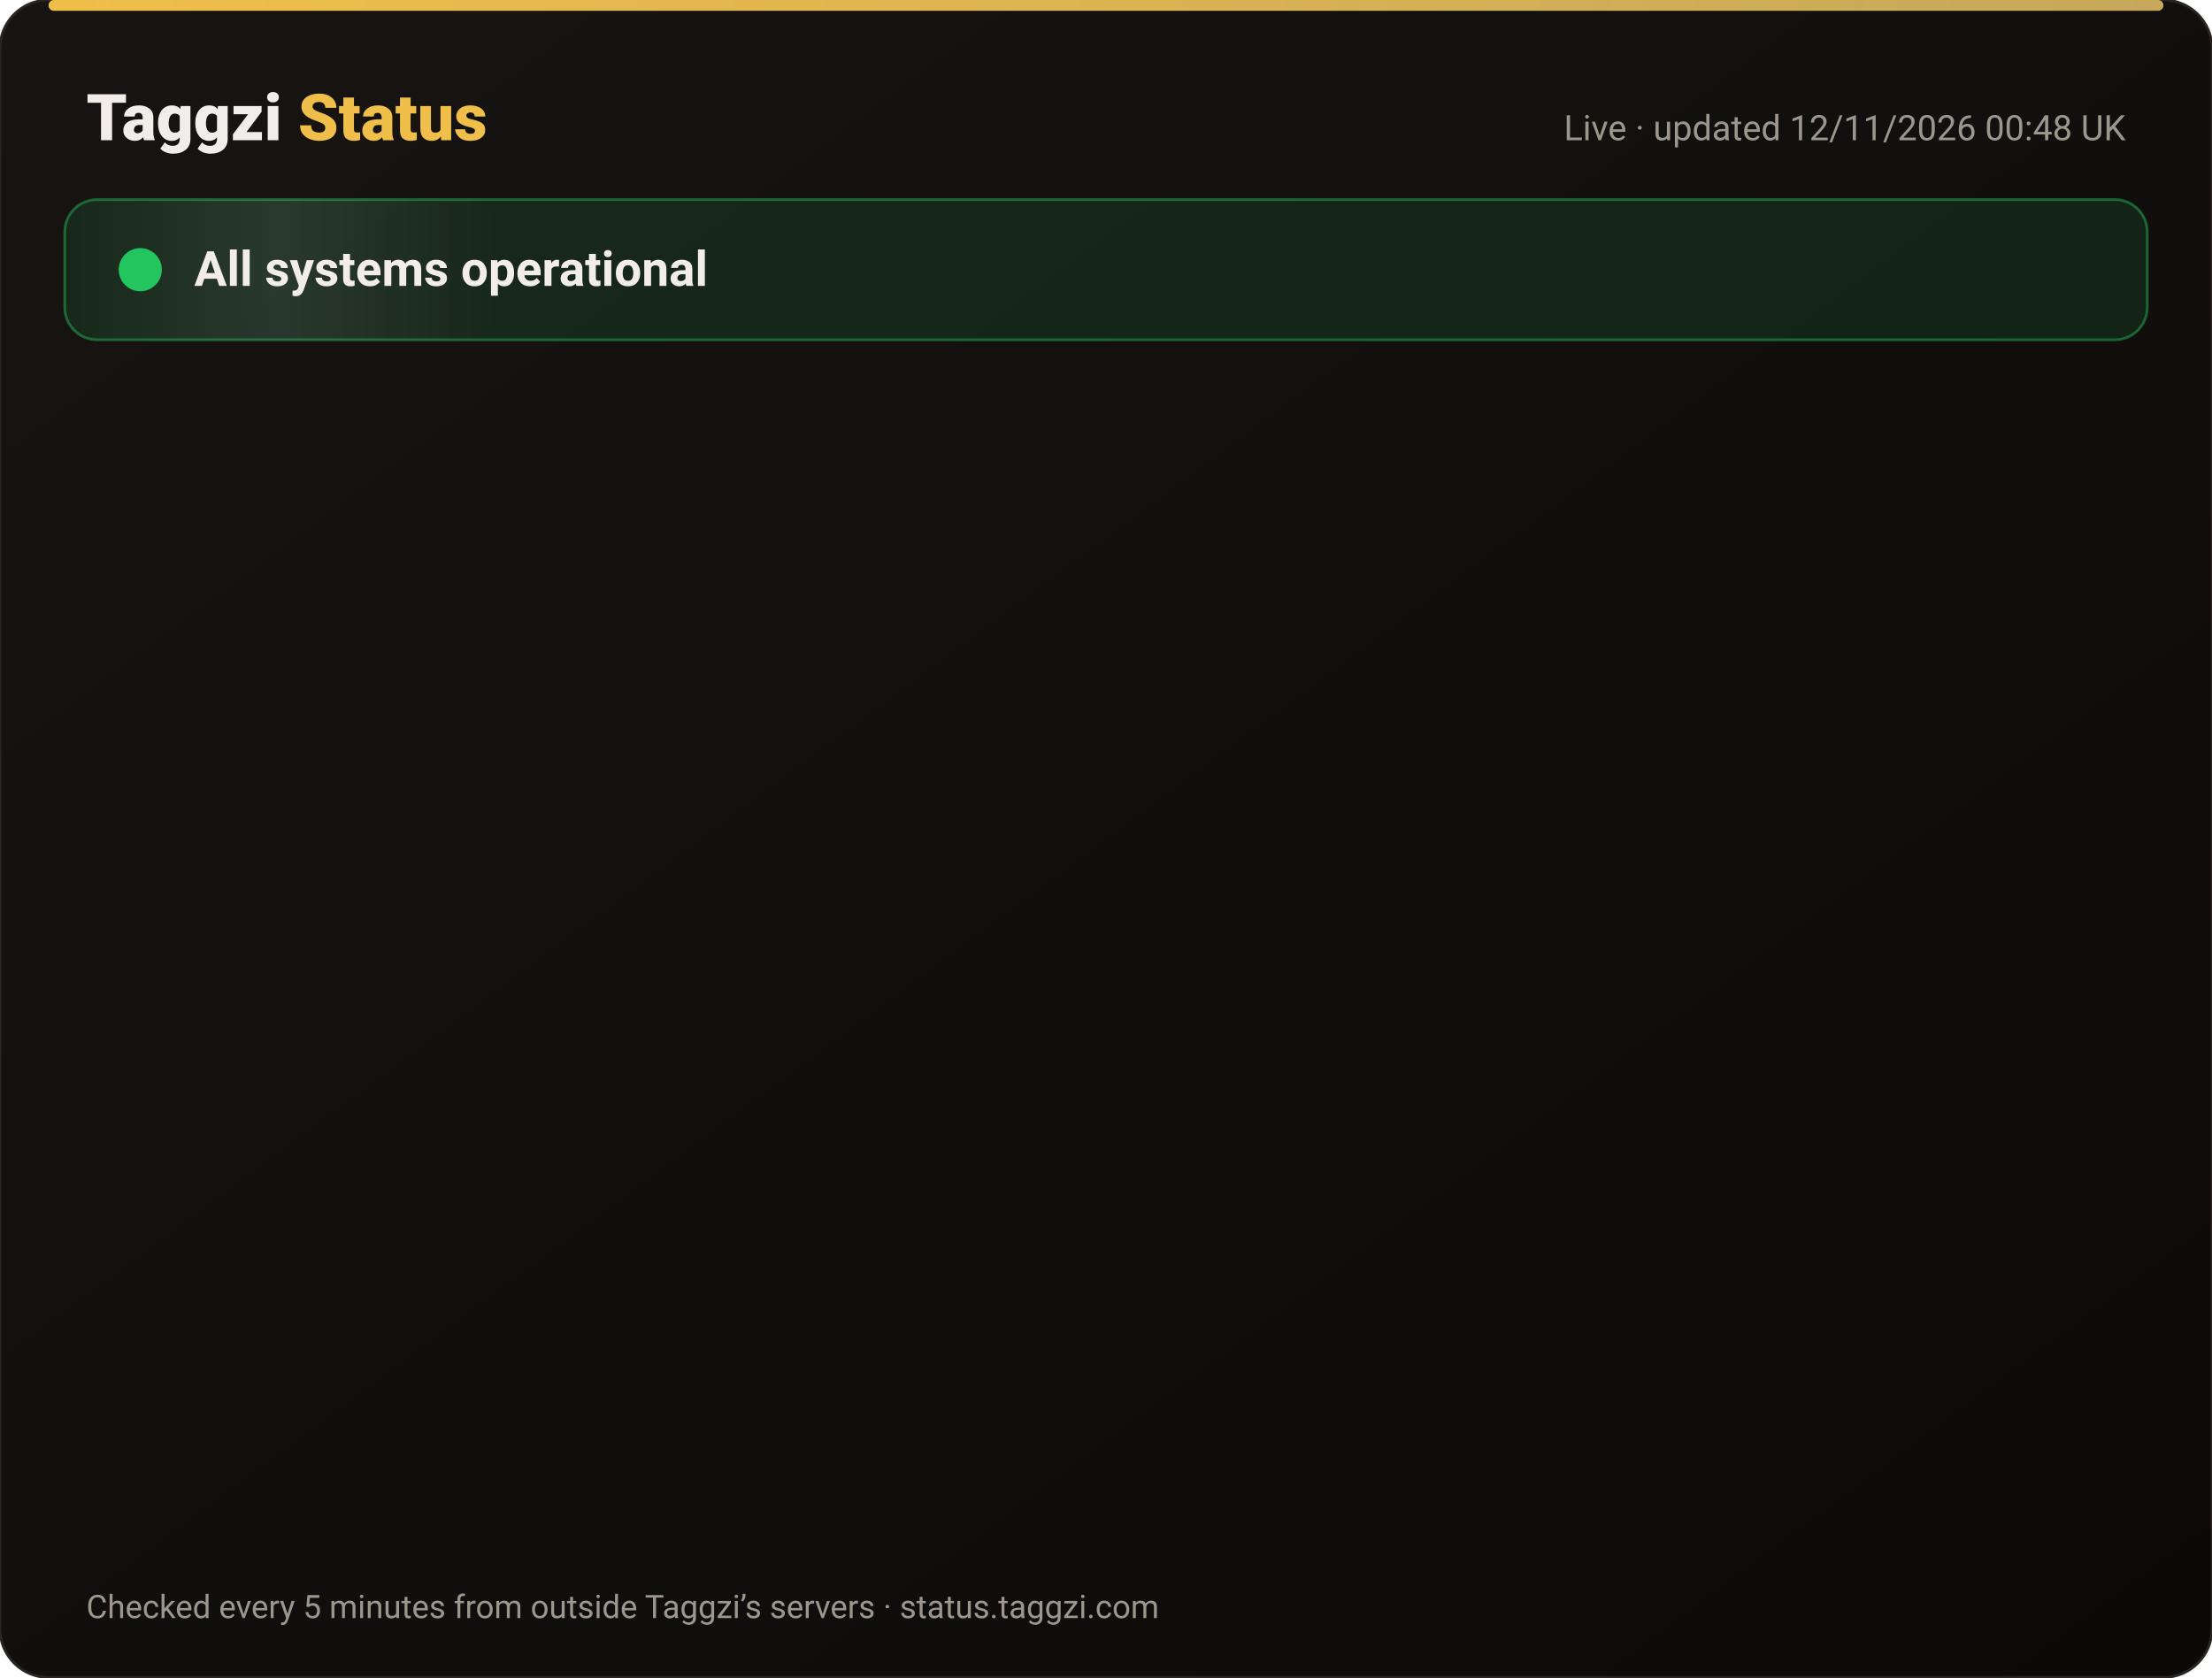
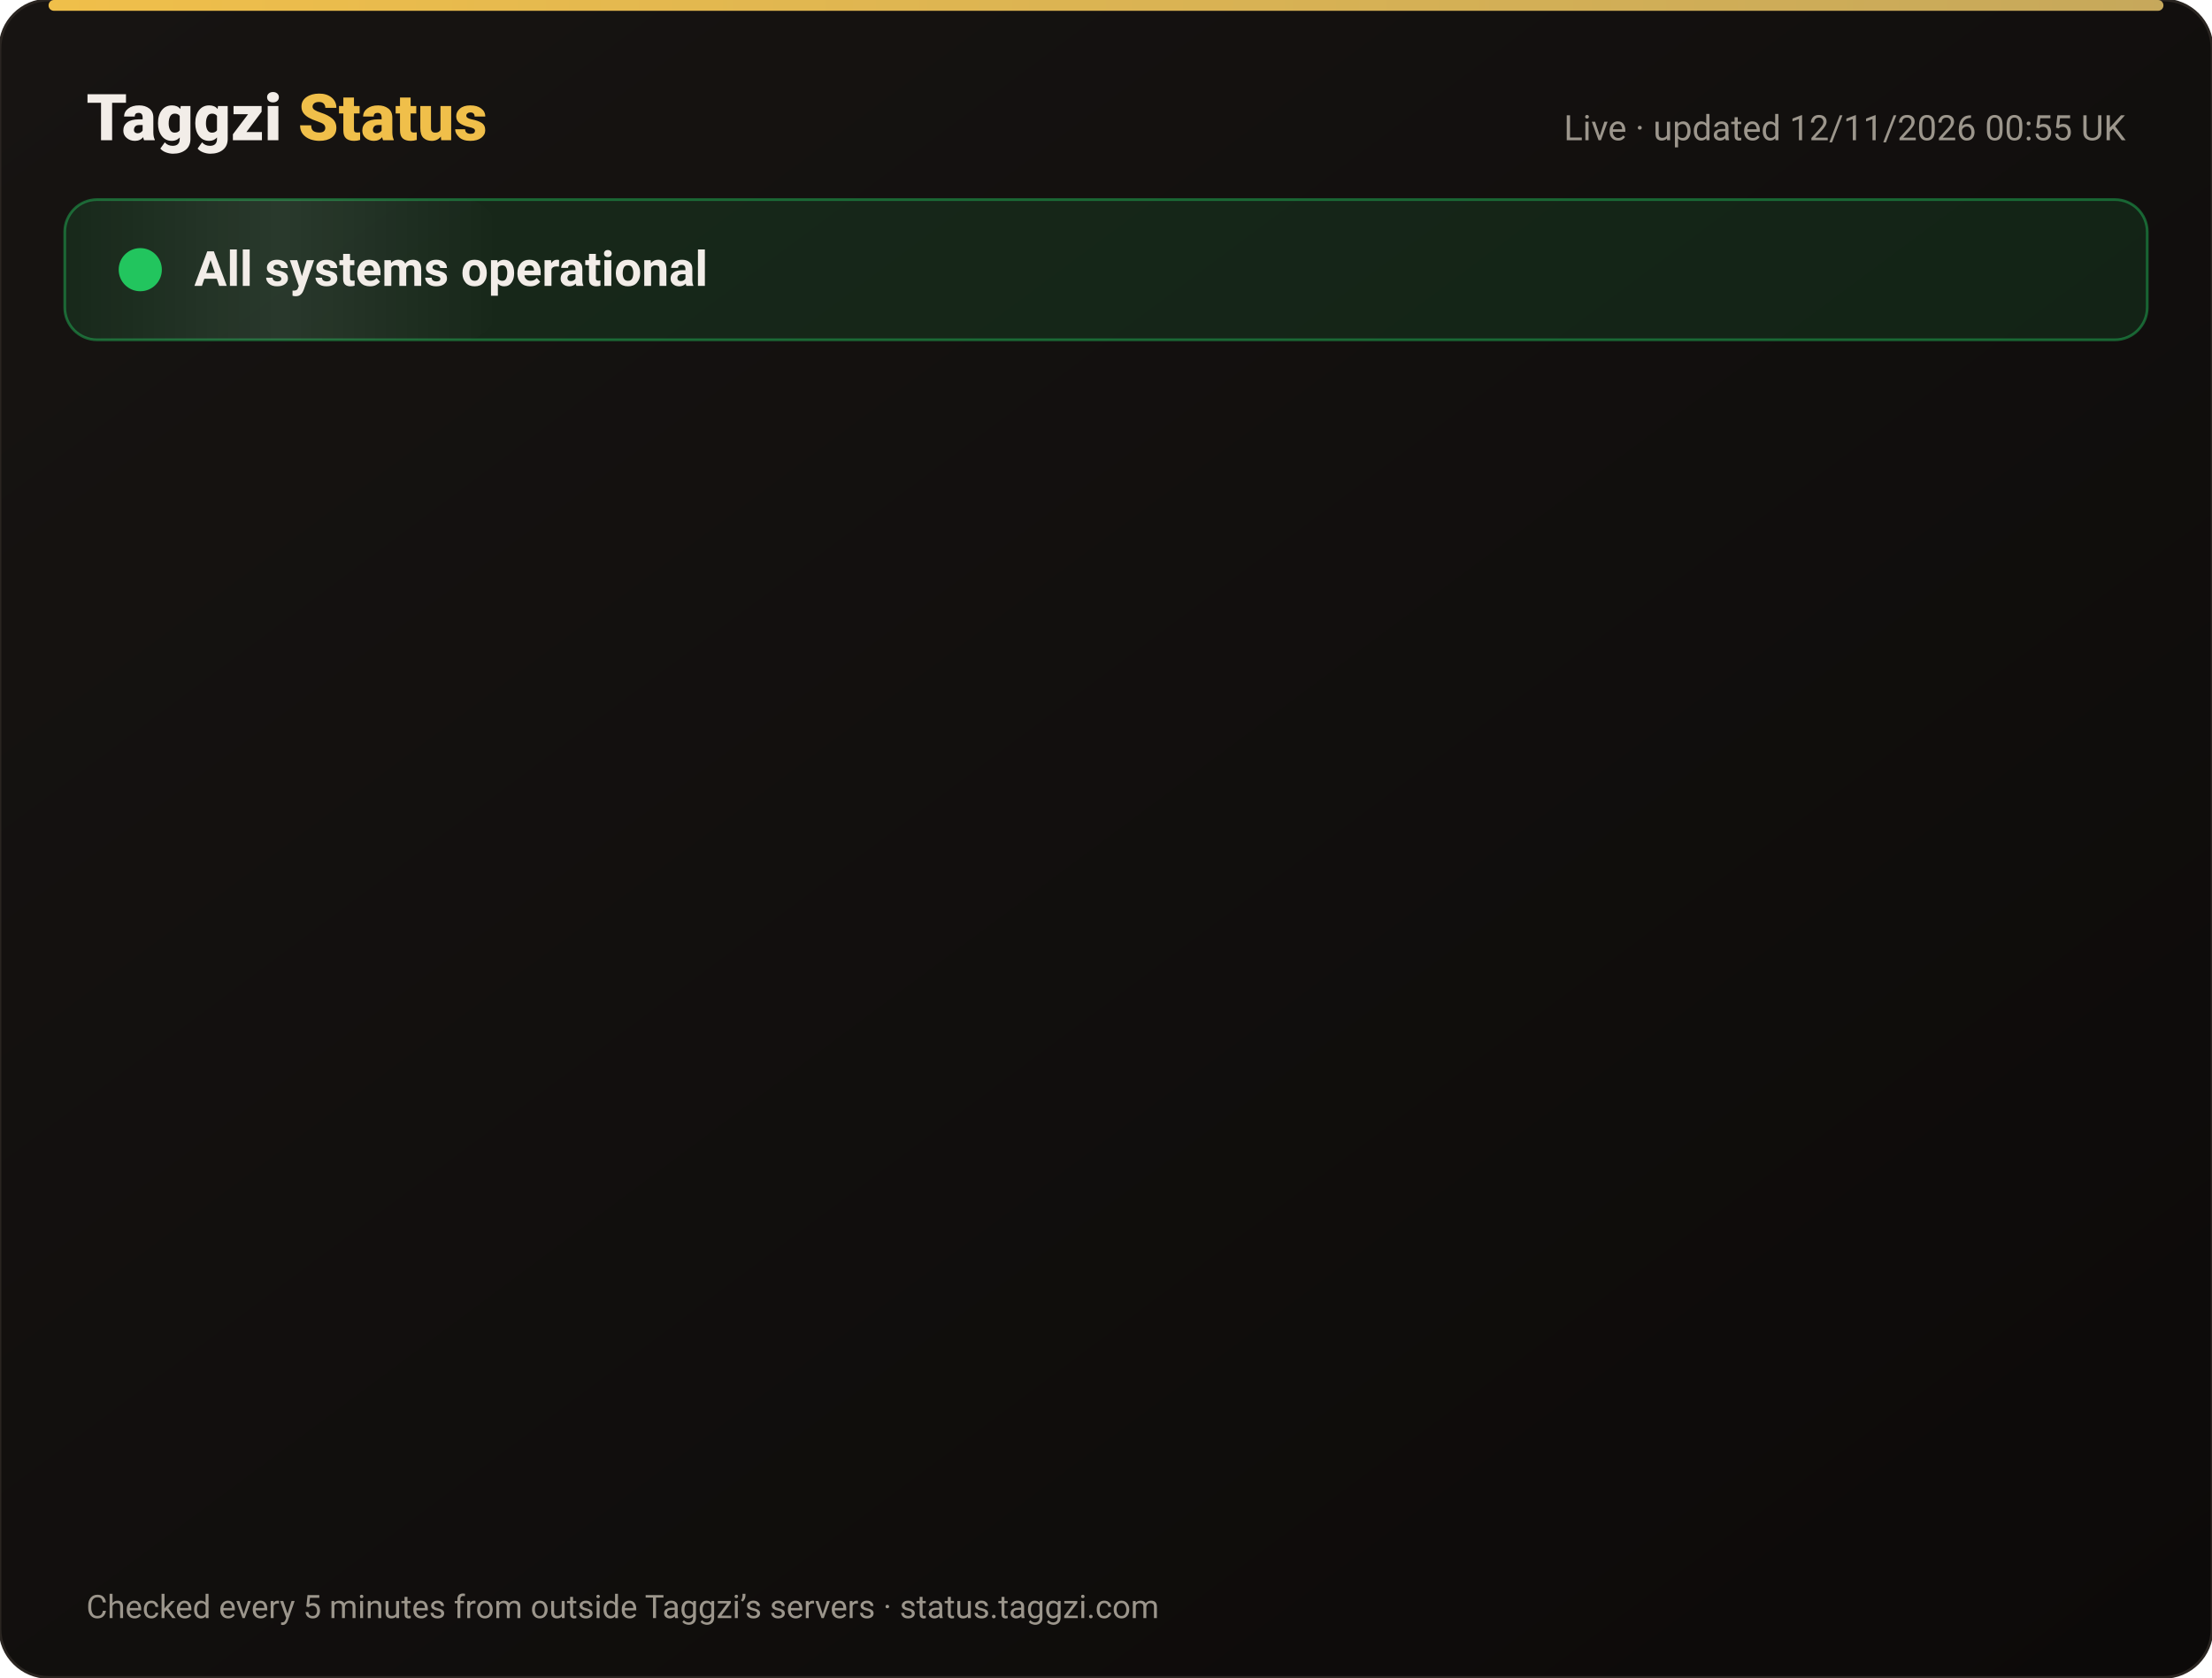
<svg xmlns="http://www.w3.org/2000/svg" width="820" height="622" viewBox="0 0 820 622" font-family="-apple-system,Segoe UI,Roboto,Helvetica,Arial,sans-serif">
  <defs>
    <linearGradient id="bg" x1="0" y1="0" x2="1" y2="1">
      <stop offset="0" stop-color="#171412" />
      <stop offset="1" stop-color="#0C0A09" />
    </linearGradient>
    <linearGradient id="gold" x1="0" x2="1">
      <stop offset="0" stop-color="#F0BF4A" />
      <stop offset="1" stop-color="#c6a85b" />
    </linearGradient>
    <linearGradient id="shine" x1="0" x2="1">
      <stop offset="0" stop-color="#fff" stop-opacity="0" />
      <stop offset=".5" stop-color="#fff" stop-opacity=".08" />
      <stop offset="1" stop-color="#fff" stop-opacity="0" />
    </linearGradient>
  </defs>
  <rect width="820" height="622" rx="18" fill="url(#bg)" stroke="#2a2521" />
  <rect x="18" y="0" width="784" height="4" rx="2" fill="url(#gold)" />
  <text x="32" y="52" font-size="24" font-weight="800" fill="#F2EDE8">Taggzi <tspan fill="#F0BF4A">Status</tspan>
  </text>
-   <text x="788" y="52" font-size="13" fill="#9C968C" text-anchor="end">Live · updated 12/11/2026 00:48 UK</text>
+   <text x="788" y="52" font-size="13" fill="#9C968C" text-anchor="end">Live · updated 12/11/2026 00:55 UK</text>
  <rect x="24" y="74" width="772" height="52" rx="12" fill="#22c55e" fill-opacity=".12" stroke="#22c55e" stroke-opacity=".45" />
  <rect x="24" y="74" width="160" height="52" rx="12" fill="url(#shine)">
    <animate attributeName="x" from="-160" to="820" dur="4s" repeatCount="indefinite" />
  </rect>
  <circle cx="52" cy="100" r="7" fill="#22c55e" />
  <circle cx="52" cy="100" r="7" fill="none" stroke="#22c55e" stroke-width="2">
    <animate attributeName="r" values="7;15;7" dur="2s" repeatCount="indefinite" />
    <animate attributeName="opacity" values=".9;0;.9" dur="2s" repeatCount="indefinite" />
  </circle>
  <text x="72" y="106" font-size="18" font-weight="700" fill="#F2EDE8">All systems operational</text>
  <g opacity="0">
    <animate attributeName="opacity" from="0" to="1" begin="0.00s" dur=".6s" fill="freeze" />
    <line x1="32" y1="188" x2="788" y2="188" stroke="#2a2521" />
    <circle cx="44" cy="166" r="6" fill="#22c55e">
      <animate attributeName="opacity" values="1;.45;1" dur="2.4s" begin="0.00s" repeatCount="indefinite" />
    </circle>
    <text x="62" y="171" font-size="15" font-weight="650" fill="#F2EDE8">Website</text>
    <text x="630" y="171" font-size="13" fill="#9C968C" text-anchor="end">99.97% uptime</text>
    <rect x="648" y="154" width="140" height="24" rx="12" fill="#22c55e" fill-opacity=".14" stroke="#22c55e" stroke-opacity=".5" />
    <text x="718" y="171" font-size="12" font-weight="700" fill="#22c55e" text-anchor="middle">Operational</text>
  </g>
  <g opacity="0">
    <animate attributeName="opacity" from="0" to="1" begin="0.15s" dur=".6s" fill="freeze" />
    <line x1="32" y1="234" x2="788" y2="234" stroke="#2a2521" />
    <circle cx="44" cy="212" r="6" fill="#22c55e">
      <animate attributeName="opacity" values="1;.45;1" dur="2.4s" begin="0.15s" repeatCount="indefinite" />
    </circle>
    <text x="62" y="217" font-size="15" font-weight="650" fill="#F2EDE8">Tag scans</text>
    <text x="630" y="217" font-size="13" fill="#9C968C" text-anchor="end">99.97% uptime</text>
    <rect x="648" y="200" width="140" height="24" rx="12" fill="#22c55e" fill-opacity=".14" stroke="#22c55e" stroke-opacity=".5" />
    <text x="718" y="217" font-size="12" font-weight="700" fill="#22c55e" text-anchor="middle">Operational</text>
  </g>
  <g opacity="0">
    <animate attributeName="opacity" from="0" to="1" begin="0.30s" dur=".6s" fill="freeze" />
    <line x1="32" y1="280" x2="788" y2="280" stroke="#2a2521" />
    <circle cx="44" cy="258" r="6" fill="#22c55e">
      <animate attributeName="opacity" values="1;.45;1" dur="2.4s" begin="0.30s" repeatCount="indefinite" />
    </circle>
    <text x="62" y="263" font-size="15" font-weight="650" fill="#F2EDE8">Manual tag lookup</text>
    <text x="630" y="263" font-size="13" fill="#9C968C" text-anchor="end">99.97% uptime</text>
    <rect x="648" y="246" width="140" height="24" rx="12" fill="#22c55e" fill-opacity=".14" stroke="#22c55e" stroke-opacity=".5" />
    <text x="718" y="263" font-size="12" font-weight="700" fill="#22c55e" text-anchor="middle">Operational</text>
  </g>
  <g opacity="0">
    <animate attributeName="opacity" from="0" to="1" begin="0.45s" dur=".6s" fill="freeze" />
    <line x1="32" y1="326" x2="788" y2="326" stroke="#2a2521" />
    <circle cx="44" cy="304" r="6" fill="#22c55e">
      <animate attributeName="opacity" values="1;.45;1" dur="2.4s" begin="0.45s" repeatCount="indefinite" />
    </circle>
    <text x="62" y="309" font-size="15" font-weight="650" fill="#F2EDE8">App &amp; login</text>
    <text x="630" y="309" font-size="13" fill="#9C968C" text-anchor="end">99.97% uptime</text>
    <rect x="648" y="292" width="140" height="24" rx="12" fill="#22c55e" fill-opacity=".14" stroke="#22c55e" stroke-opacity=".5" />
    <text x="718" y="309" font-size="12" font-weight="700" fill="#22c55e" text-anchor="middle">Operational</text>
  </g>
  <g opacity="0">
    <animate attributeName="opacity" from="0" to="1" begin="0.60s" dur=".6s" fill="freeze" />
    <line x1="32" y1="372" x2="788" y2="372" stroke="#2a2521" />
    <circle cx="44" cy="350" r="6" fill="#22c55e">
      <animate attributeName="opacity" values="1;.45;1" dur="2.4s" begin="0.60s" repeatCount="indefinite" />
    </circle>
    <text x="62" y="355" font-size="15" font-weight="650" fill="#F2EDE8">Community alerts</text>
    <text x="630" y="355" font-size="13" fill="#9C968C" text-anchor="end">99.97% uptime</text>
    <rect x="648" y="338" width="140" height="24" rx="12" fill="#22c55e" fill-opacity=".14" stroke="#22c55e" stroke-opacity=".5" />
    <text x="718" y="355" font-size="12" font-weight="700" fill="#22c55e" text-anchor="middle">Operational</text>
  </g>
  <g opacity="0">
    <animate attributeName="opacity" from="0" to="1" begin="0.75s" dur=".6s" fill="freeze" />
    <line x1="32" y1="418" x2="788" y2="418" stroke="#2a2521" />
    <circle cx="44" cy="396" r="6" fill="#22c55e">
      <animate attributeName="opacity" values="1;.45;1" dur="2.4s" begin="0.75s" repeatCount="indefinite" />
    </circle>
    <text x="62" y="401" font-size="15" font-weight="650" fill="#F2EDE8">Private calling</text>
    <text x="630" y="401" font-size="13" fill="#9C968C" text-anchor="end">99.97% uptime</text>
    <rect x="648" y="384" width="140" height="24" rx="12" fill="#22c55e" fill-opacity=".14" stroke="#22c55e" stroke-opacity=".5" />
    <text x="718" y="401" font-size="12" font-weight="700" fill="#22c55e" text-anchor="middle">Operational</text>
  </g>
  <g opacity="0">
    <animate attributeName="opacity" from="0" to="1" begin="0.90s" dur=".6s" fill="freeze" />
    <line x1="32" y1="464" x2="788" y2="464" stroke="#2a2521" />
    <circle cx="44" cy="442" r="6" fill="#22c55e">
      <animate attributeName="opacity" values="1;.45;1" dur="2.4s" begin="0.90s" repeatCount="indefinite" />
    </circle>
    <text x="62" y="447" font-size="15" font-weight="650" fill="#F2EDE8">Payments</text>
    <text x="630" y="447" font-size="13" fill="#9C968C" text-anchor="end">99.96% uptime</text>
    <rect x="648" y="430" width="140" height="24" rx="12" fill="#22c55e" fill-opacity=".14" stroke="#22c55e" stroke-opacity=".5" />
    <text x="718" y="447" font-size="12" font-weight="700" fill="#22c55e" text-anchor="middle">Operational</text>
  </g>
  <g opacity="0">
    <animate attributeName="opacity" from="0" to="1" begin="1.05s" dur=".6s" fill="freeze" />
    <line x1="32" y1="510" x2="788" y2="510" stroke="#2a2521" />
    <circle cx="44" cy="488" r="6" fill="#22c55e">
      <animate attributeName="opacity" values="1;.45;1" dur="2.4s" begin="1.05s" repeatCount="indefinite" />
    </circle>
    <text x="62" y="493" font-size="15" font-weight="650" fill="#F2EDE8">Email &amp; support</text>
    <text x="630" y="493" font-size="13" fill="#9C968C" text-anchor="end">99.97% uptime</text>
    <rect x="648" y="476" width="140" height="24" rx="12" fill="#22c55e" fill-opacity=".14" stroke="#22c55e" stroke-opacity=".5" />
    <text x="718" y="493" font-size="12" font-weight="700" fill="#22c55e" text-anchor="middle">Operational</text>
  </g>
  <g opacity="0">
    <animate attributeName="opacity" from="0" to="1" begin="1.20s" dur=".6s" fill="freeze" />
    <line x1="32" y1="556" x2="788" y2="556" stroke="#2a2521" />
    <circle cx="44" cy="534" r="6" fill="#22c55e">
      <animate attributeName="opacity" values="1;.45;1" dur="2.4s" begin="1.20s" repeatCount="indefinite" />
    </circle>
    <text x="62" y="539" font-size="15" font-weight="650" fill="#F2EDE8">Secure connection (SSL)</text>
    <text x="630" y="539" font-size="13" fill="#9C968C" text-anchor="end">100.00% uptime</text>
    <rect x="648" y="522" width="140" height="24" rx="12" fill="#22c55e" fill-opacity=".14" stroke="#22c55e" stroke-opacity=".5" />
    <text x="718" y="539" font-size="12" font-weight="700" fill="#22c55e" text-anchor="middle">Operational</text>
  </g>
  <text x="32" y="600" font-size="12" fill="#9C968C">Checked every 5 minutes from outside Taggzi’s servers · status.taggzi.com</text>
</svg>
